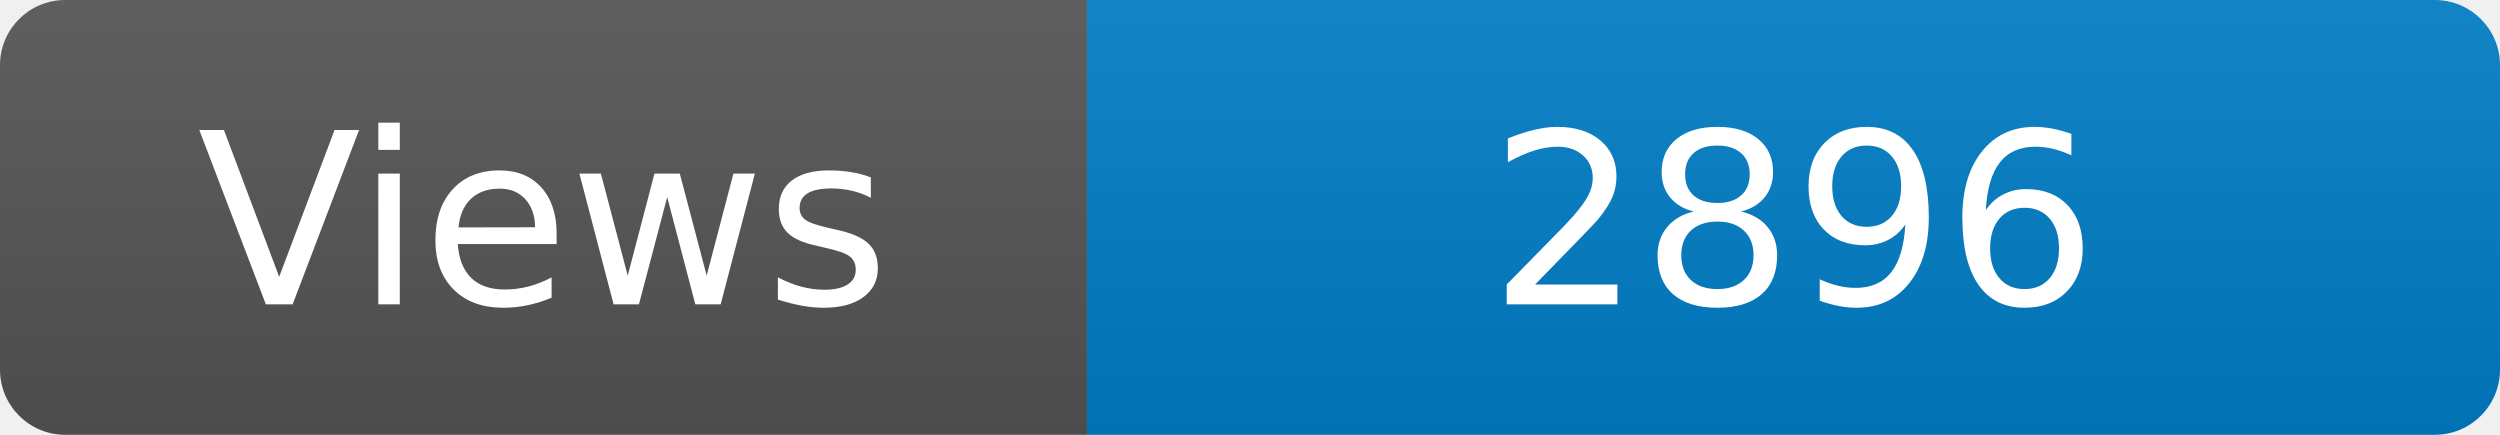
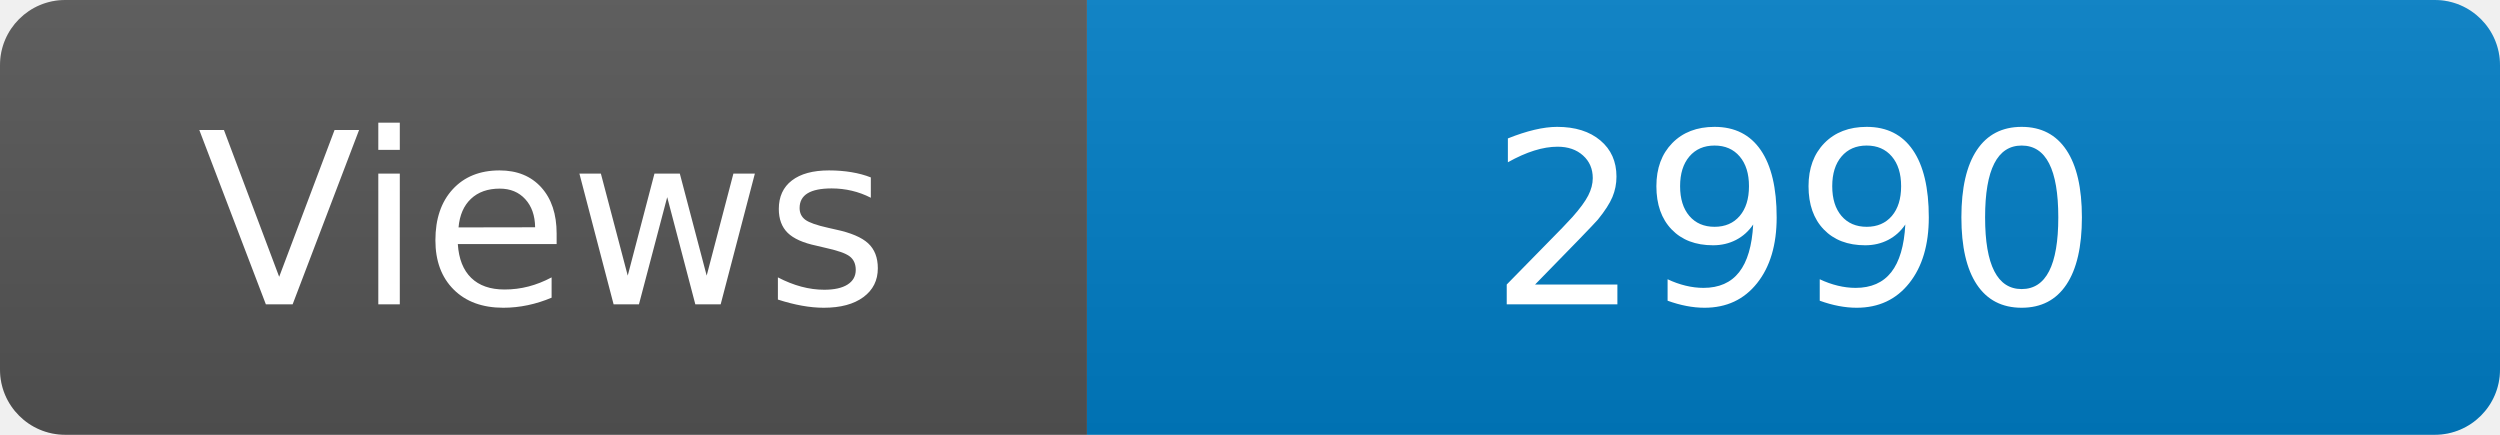
<svg xmlns="http://www.w3.org/2000/svg" width="115" height="20" role="img" aria-label="Maintained?: yes">
  <linearGradient id="s" x2="0" y2="100%">
    <stop offset="0" stop-color="#bbb" stop-opacity=".1" />
    <stop offset="1" stop-opacity=".1" />
  </linearGradient>
  <clipPath id="r">
    <rect width="115" height="20" rx="3" fill="#fff" />
  </clipPath>
  <g clip-path="url(#r)">
    <rect width="50" height="20" fill="#555" />
    <rect x="50" width="160" height="20" fill="#007ec6" />
    <rect width="115" height="20" fill="url(#s)" />
  </g>
  <g fill="#fff" text-anchor="middle" font-family="Verdana,Geneva,DejaVu Sans,sans-serif" font-size="110">
    <text x="250" y="140" transform="scale(.1)" fill="#fff">Views</text>
-     <text x="825" y="140" transform="scale(.1)" fill="#fff">2896</text>
+     <text x="825" y="140" transform="scale(.1)" fill="#fff">2990</text>
  </g>
</svg>
